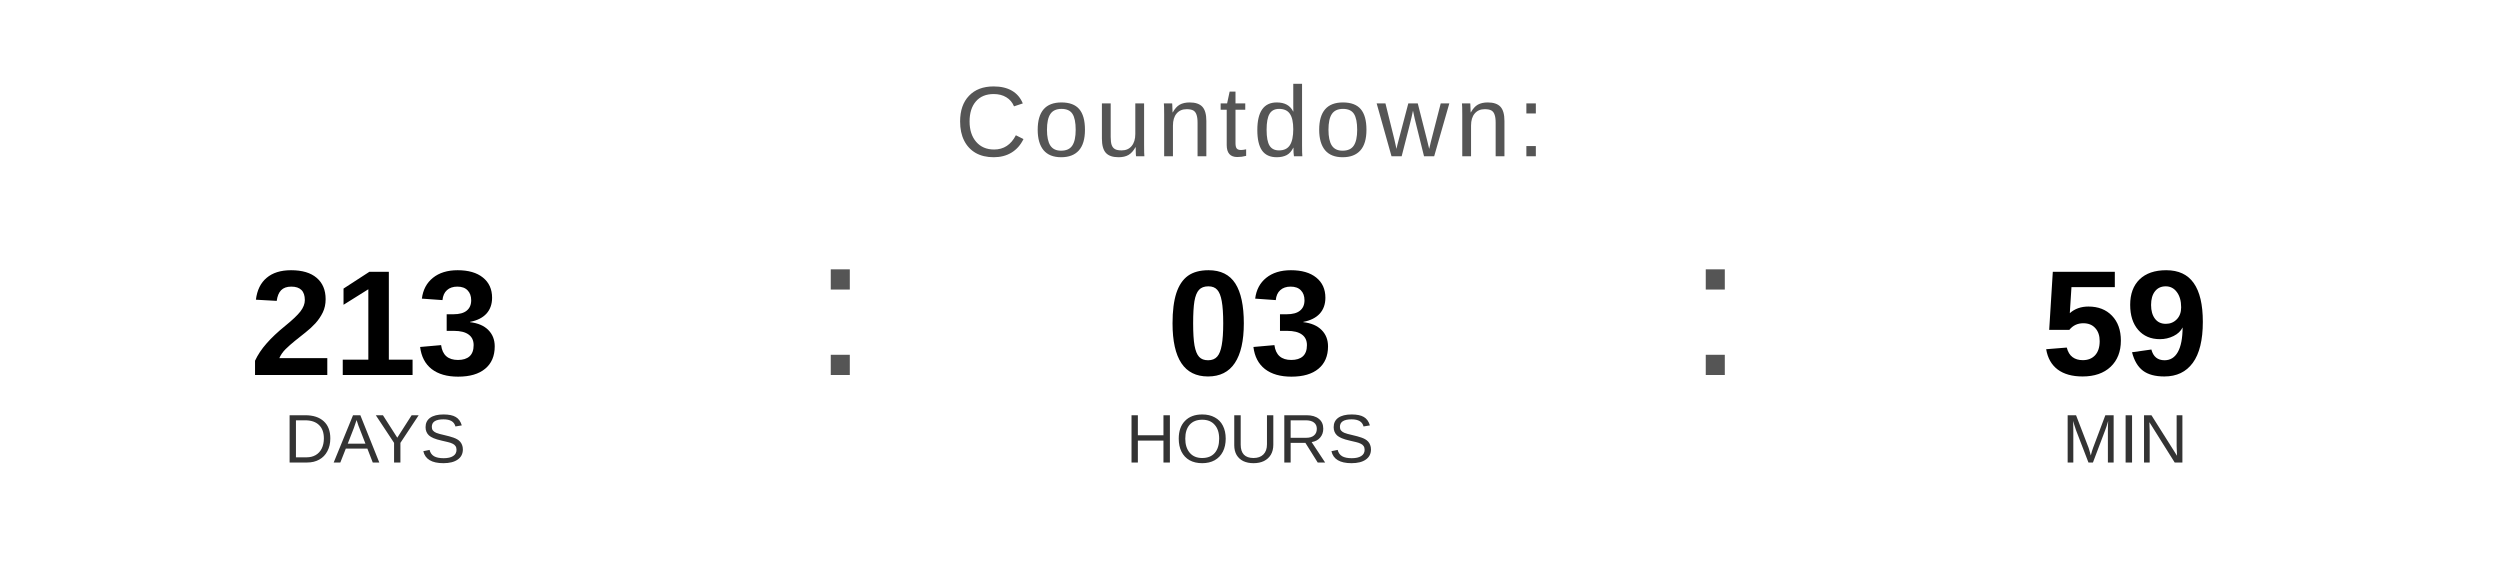
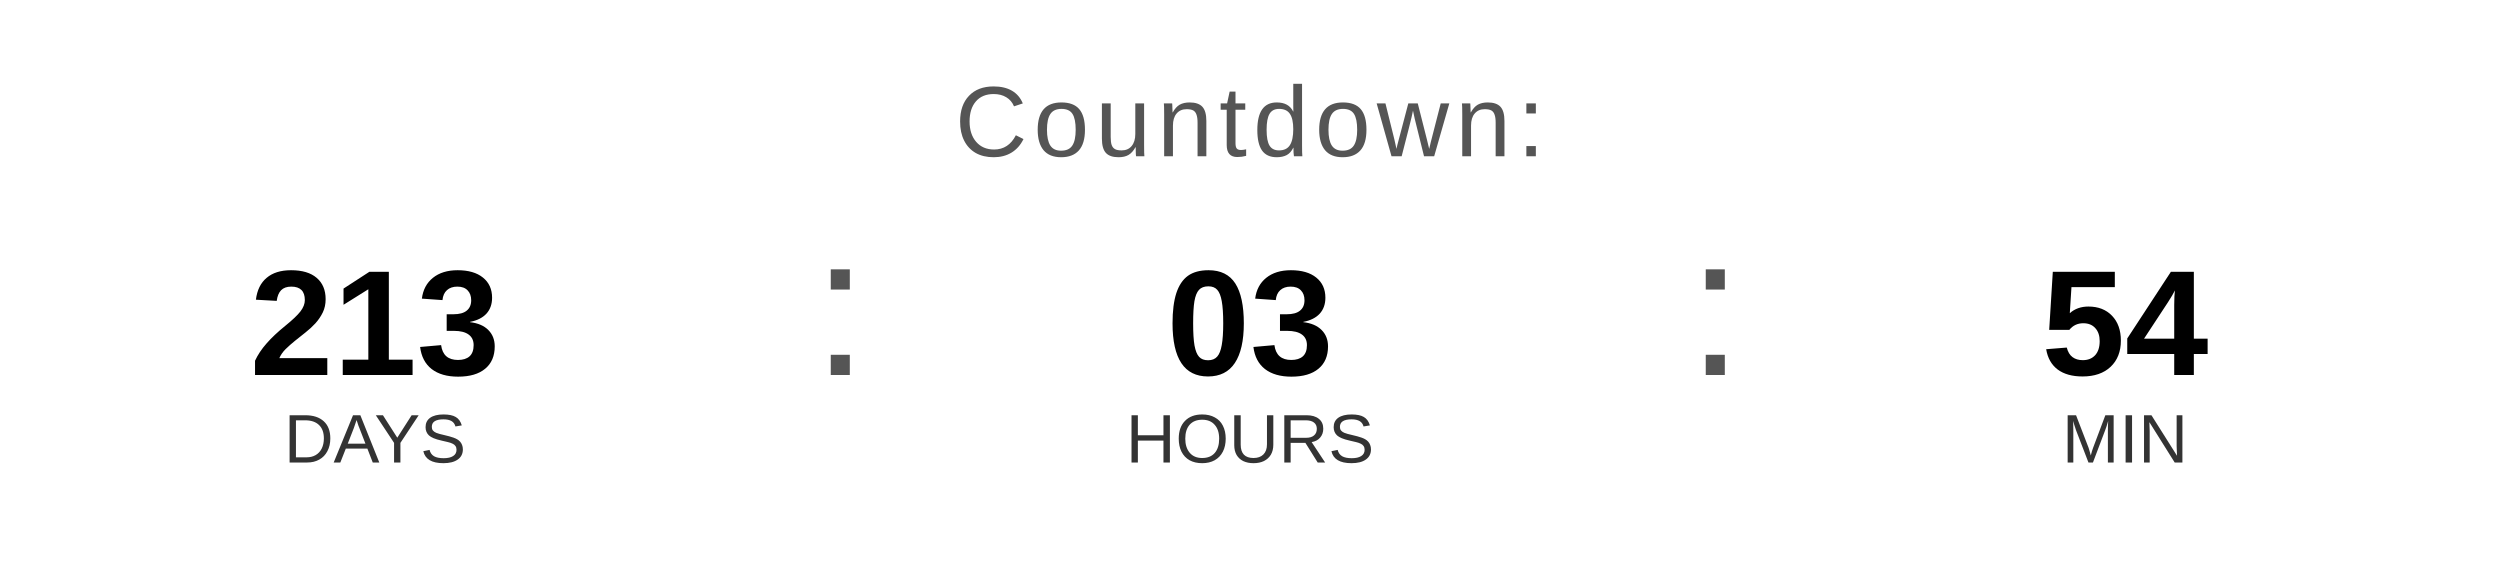
<svg xmlns="http://www.w3.org/2000/svg" width="400" height="90" viewBox="0 0 400 90">
  <text x="200" y="25" font-family="Arial, Helvetica, sans-serif" font-size="16" fill="#555555" text-anchor="middle" letter-spacing="1">
    Countdown:
  </text>
  <text x="60" y="60" font-family="Arial, Helvetica, sans-serif" font-size="24" font-weight="bold" fill="#000000" text-anchor="middle">213</text>
  <text x="60" y="74" font-family="Arial, Helvetica, sans-serif" font-size="11" fill="#333333" text-anchor="middle">DAYS</text>
  <text x="130" y="60" font-family="Arial, sans-serif" font-size="32" fill="#555555">:</text>
  <text x="200" y="60" font-family="Arial, Helvetica, sans-serif" font-size="24" font-weight="bold" fill="#000000" text-anchor="middle">03</text>
  <text x="200" y="74" font-family="Arial, Helvetica, sans-serif" font-size="11" fill="#333333" text-anchor="middle">HOURS</text>
  <text x="270" y="60" font-family="Arial, sans-serif" font-size="32" fill="#555555">:</text>
-   <text x="340" y="60" font-family="Arial, Helvetica, sans-serif" font-size="24" font-weight="bold" fill="#000000" text-anchor="middle">59</text>
+   <text x="340" y="60" font-family="Arial, Helvetica, sans-serif" font-size="24" font-weight="bold" fill="#000000" text-anchor="middle">54</text>
  <text x="340" y="74" font-family="Arial, Helvetica, sans-serif" font-size="11" fill="#333333" text-anchor="middle">MIN</text>
</svg>
